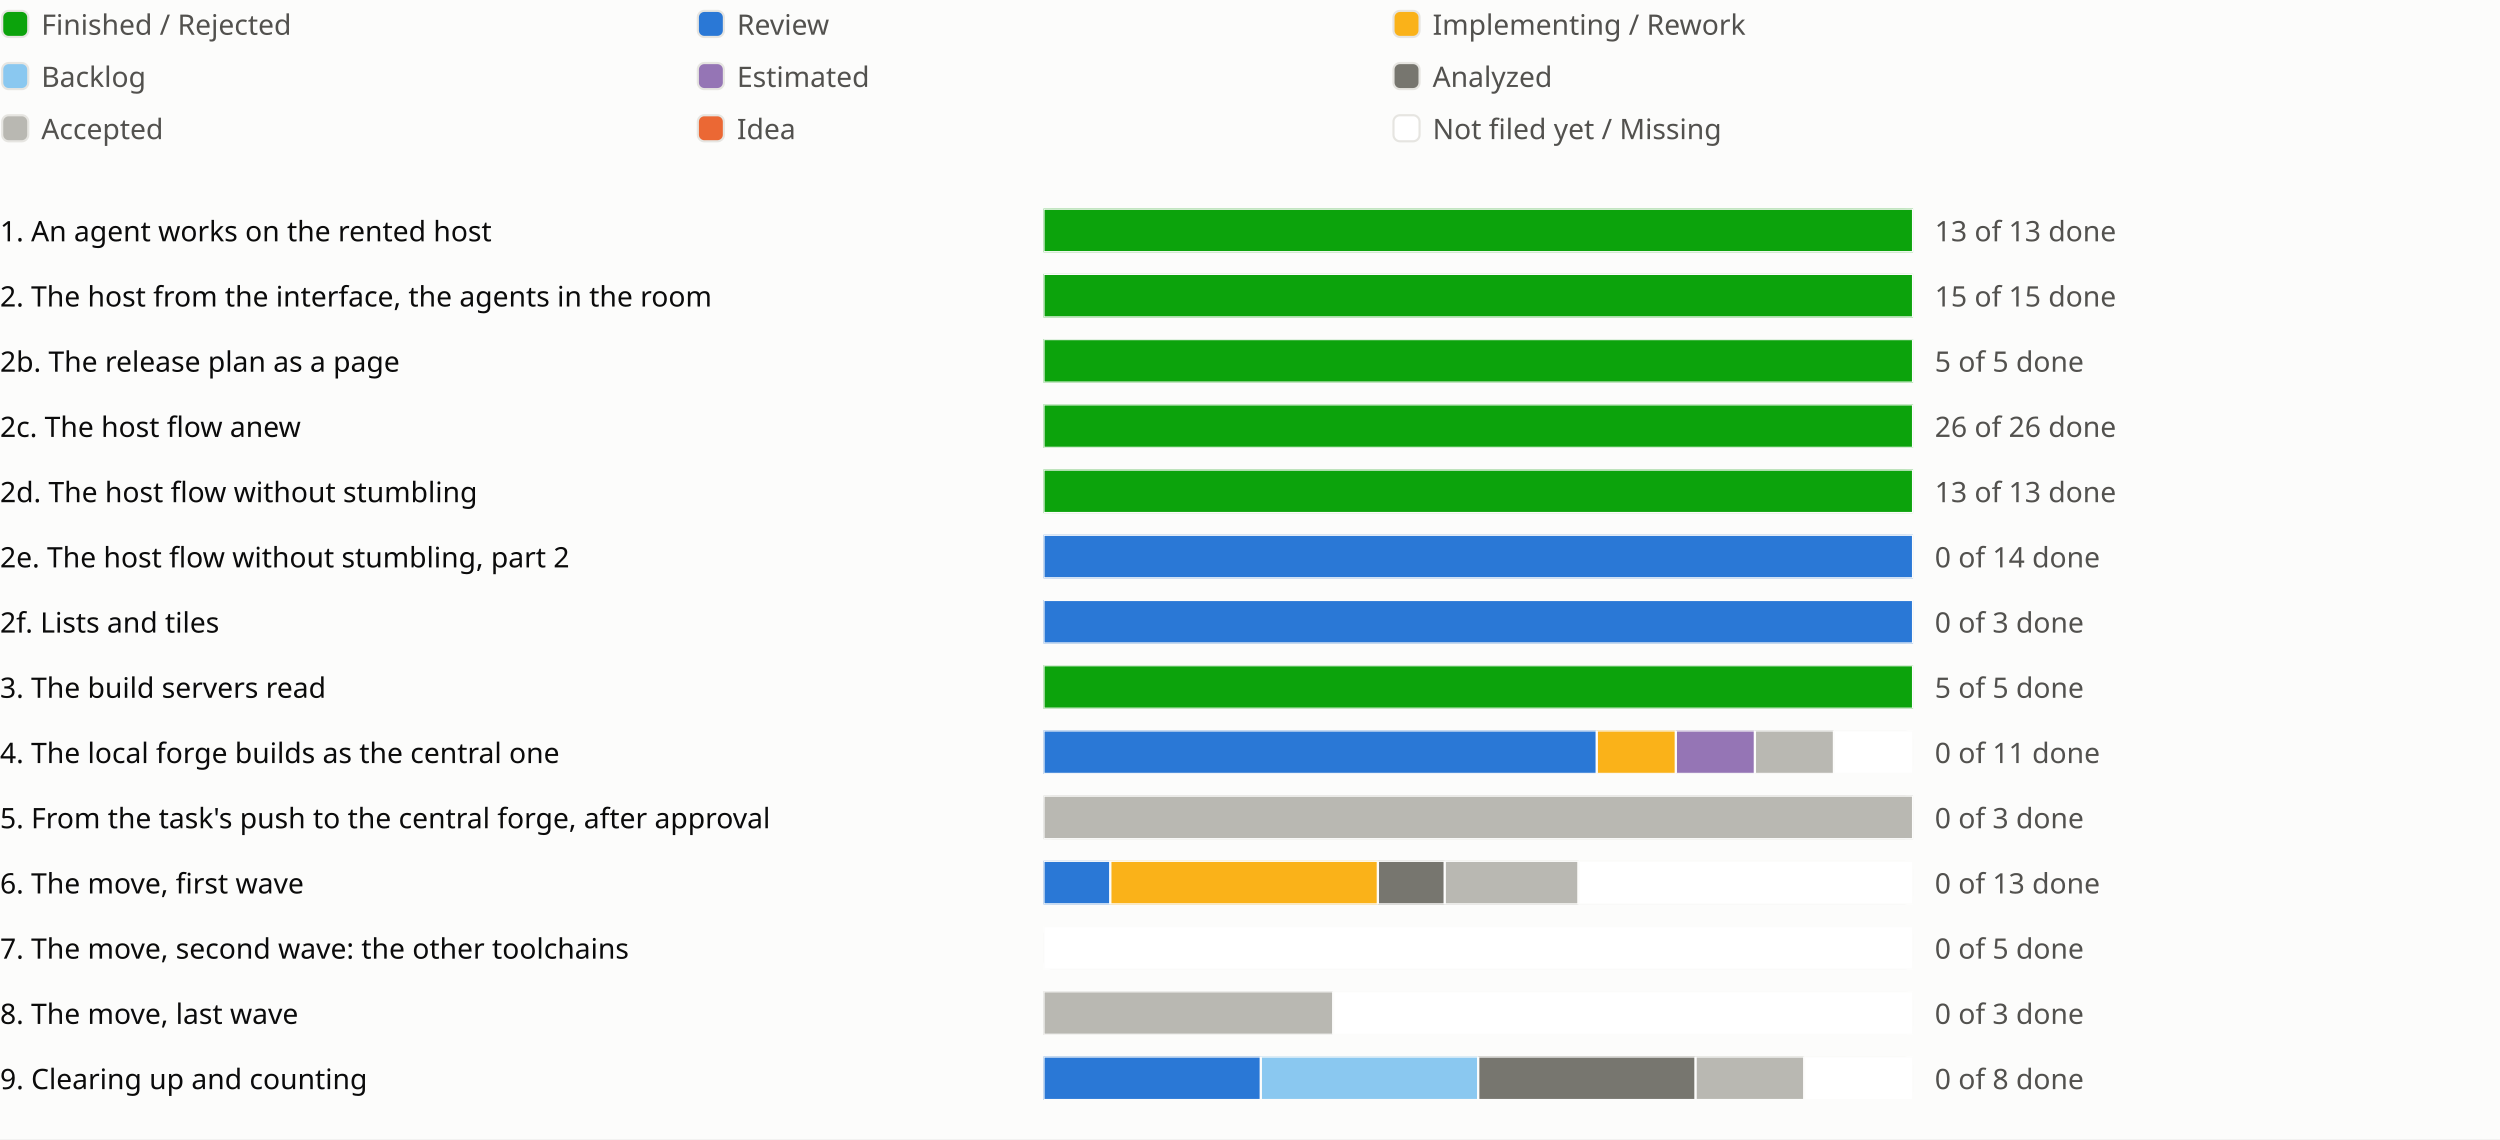
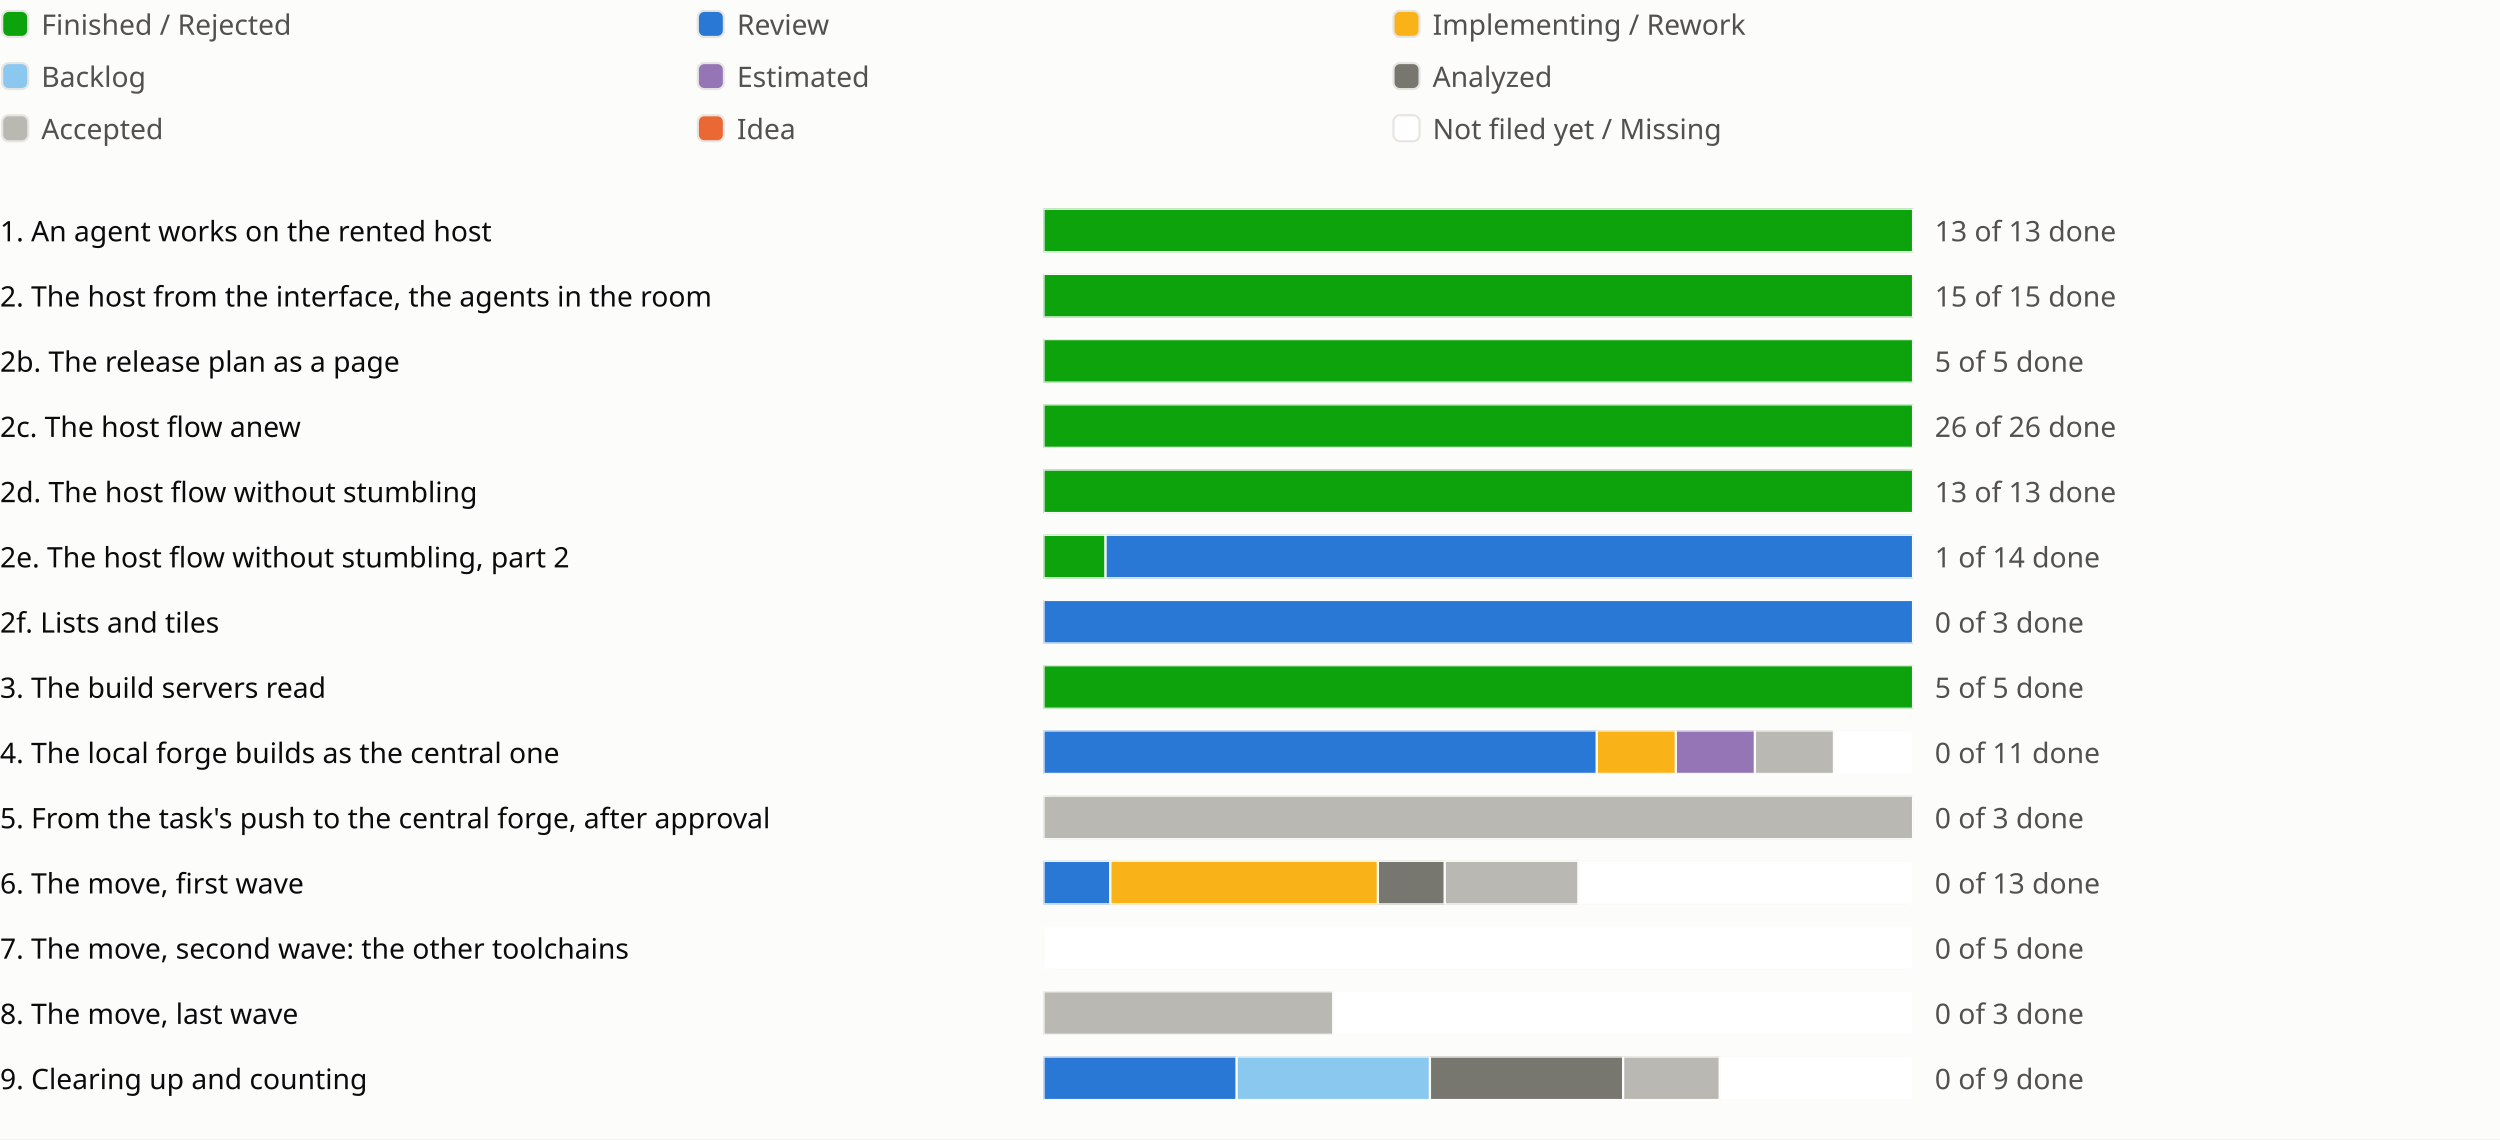
<svg xmlns="http://www.w3.org/2000/svg" viewBox="0 0 1150 524" role="img" aria-label="Sprint progress for release 0.6">
  <style>
text{fill:#0b0b0b;font:13px system-ui,sans-serif}.legend{fill:#52514e}
@media (prefers-color-scheme:dark){text{fill:#f0efec}.legend{fill:#c3c2b7}.c-surface{fill:#1a1a19}.c-grid{fill:#383835}.c-backlog{fill:#80bee6}.c-estimated{fill:#b497cf}.c-analyzed{fill:#77766f}.c-accepted{fill:#aaa9a2}.c-review{fill:#3987e5}.c-idea{fill:#d95926}.c-new{fill:#1a1a19}}
</style>
  <rect width="100%" height="100%" fill="#fcfcfb" class="c-surface" />
  <g transform="translate(0 0)">
    <rect x="1" y="5" width="12" height="12" rx="3" fill="#0ca30c" class="c-done" stroke="#e6e5e1" />
    <text class="legend" x="19" y="16">Finished / Rejected</text>
  </g>
  <g transform="translate(320 0)">
    <rect x="1" y="5" width="12" height="12" rx="3" fill="#2a78d6" class="c-review" stroke="#e6e5e1" />
    <text class="legend" x="19" y="16">Review</text>
  </g>
  <g transform="translate(640 0)">
    <rect x="1" y="5" width="12" height="12" rx="3" fill="#fab219" class="c-impl" stroke="#e6e5e1" />
    <text class="legend" x="19" y="16">Implementing / Rework</text>
  </g>
  <g transform="translate(0 24)">
    <rect x="1" y="5" width="12" height="12" rx="3" fill="#8ac8f0" class="c-backlog" stroke="#e6e5e1" />
    <text class="legend" x="19" y="16">Backlog</text>
  </g>
  <g transform="translate(320 24)">
    <rect x="1" y="5" width="12" height="12" rx="3" fill="#9575b5" class="c-estimated" stroke="#e6e5e1" />
    <text class="legend" x="19" y="16">Estimated</text>
  </g>
  <g transform="translate(640 24)">
    <rect x="1" y="5" width="12" height="12" rx="3" fill="#77766f" class="c-analyzed" stroke="#e6e5e1" />
    <text class="legend" x="19" y="16">Analyzed</text>
  </g>
  <g transform="translate(0 48)">
    <rect x="1" y="5" width="12" height="12" rx="3" fill="#b9b8b2" class="c-accepted" stroke="#e6e5e1" />
    <text class="legend" x="19" y="16">Accepted</text>
  </g>
  <g transform="translate(320 48)">
    <rect x="1" y="5" width="12" height="12" rx="3" fill="#eb6834" class="c-idea" stroke="#e6e5e1" />
    <text class="legend" x="19" y="16">Idea</text>
  </g>
  <g transform="translate(640 48)">
    <rect x="1" y="5" width="12" height="12" rx="3" fill="#ffffff" class="c-new" stroke="#e6e5e1" />
    <text class="legend" x="19" y="16">Not filed yet / Missing</text>
  </g>
  <g transform="translate(0 94)">
    <text x="0" y="17">1. An agent works on the rented host</text>
    <svg x="480" width="540" height="24" viewBox="0 0 540 24">
      <svg x="0" y="2" width="400" height="20" viewBox="0 0 400 20">
        <rect width="400" height="20" rx="4" fill="#e6e5e1" class="c-grid" />
        <rect x="0.0" width="400.0" height="20" fill="#0ca30c" class="c-done" stroke="#fcfcfb" />
      </svg>
      <text class="legend" x="410" y="17">13 of 13 done</text>
    </svg>
    <text x="1030" y="17" />
    <text x="1054" y="17" />
    <text x="1078" y="17" />
  </g>
  <g transform="translate(0 124)">
    <text x="0" y="17">2. The host from the interface, the agents in the room</text>
    <svg x="480" width="540" height="24" viewBox="0 0 540 24">
      <svg x="0" y="2" width="400" height="20" viewBox="0 0 400 20">
        <rect width="400" height="20" rx="4" fill="#e6e5e1" class="c-grid" />
        <rect x="0.0" width="400.0" height="20" fill="#0ca30c" class="c-done" stroke="#fcfcfb" />
      </svg>
      <text class="legend" x="410" y="17">15 of 15 done</text>
    </svg>
    <text x="1030" y="17" />
    <text x="1054" y="17" />
  </g>
  <g transform="translate(0 154)">
    <text x="0" y="17">2b. The release plan as a page</text>
    <svg x="480" width="540" height="24" viewBox="0 0 540 24">
      <svg x="0" y="2" width="400" height="20" viewBox="0 0 400 20">
        <rect width="400" height="20" rx="4" fill="#e6e5e1" class="c-grid" />
        <rect x="0.0" width="400.0" height="20" fill="#0ca30c" class="c-done" stroke="#fcfcfb" />
      </svg>
      <text class="legend" x="410" y="17">5 of 5 done</text>
    </svg>
    <text x="1030" y="17" />
    <text x="1054" y="17" />
    <text x="1078" y="17" />
  </g>
  <g transform="translate(0 184)">
    <text x="0" y="17">2c. The host flow anew</text>
    <svg x="480" width="540" height="24" viewBox="0 0 540 24">
      <svg x="0" y="2" width="400" height="20" viewBox="0 0 400 20">
        <rect width="400" height="20" rx="4" fill="#e6e5e1" class="c-grid" />
        <rect x="0.0" width="400.0" height="20" fill="#0ca30c" class="c-done" stroke="#fcfcfb" />
      </svg>
      <text class="legend" x="410" y="17">26 of 26 done</text>
    </svg>
    <text x="1030" y="17" />
    <text x="1054" y="17" />
    <text x="1078" y="17" />
    <text x="1102" y="17" />
  </g>
  <g transform="translate(0 214)">
    <text x="0" y="17">2d. The host flow without stumbling</text>
    <svg x="480" width="540" height="24" viewBox="0 0 540 24">
      <svg x="0" y="2" width="400" height="20" viewBox="0 0 400 20">
        <rect width="400" height="20" rx="4" fill="#e6e5e1" class="c-grid" />
        <rect x="0.0" width="400.0" height="20" fill="#0ca30c" class="c-done" stroke="#fcfcfb" />
      </svg>
      <text class="legend" x="410" y="17">13 of 13 done</text>
    </svg>
    <text x="1030" y="17" />
    <text x="1054" y="17" />
    <text x="1078" y="17" />
    <text x="1102" y="17" />
    <text x="1126" y="17" />
  </g>
  <g transform="translate(0 244)">
    <text x="0" y="17">2e. The host flow without stumbling, part 2</text>
    <svg x="480" width="540" height="24" viewBox="0 0 540 24">
      <svg x="0" y="2" width="400" height="20" viewBox="0 0 400 20">
        <rect width="400" height="20" rx="4" fill="#e6e5e1" class="c-grid" />
-         <rect x="0.0" width="400.0" height="20" fill="#2a78d6" class="c-review" stroke="#fcfcfb" />
-       </svg>
-       <text class="legend" x="410" y="17">0 of 14 done</text>
+         <rect x="0.0" width="28.571" height="20" fill="#0ca30c" class="c-done" stroke="#fcfcfb" />
+         <rect x="28.571" width="371.429" height="20" fill="#2a78d6" class="c-review" stroke="#fcfcfb" />
+       </svg>
+       <text class="legend" x="410" y="17">1 of 14 done</text>
    </svg>
    <text x="1030" y="17" />
    <text x="1054" y="17" />
    <text x="1078" y="17" />
  </g>
  <g transform="translate(0 274)">
    <text x="0" y="17">2f. Lists and tiles</text>
    <svg x="480" width="540" height="24" viewBox="0 0 540 24">
      <svg x="0" y="2" width="400" height="20" viewBox="0 0 400 20">
        <rect width="400" height="20" rx="4" fill="#e6e5e1" class="c-grid" />
        <rect x="0.0" width="400.0" height="20" fill="#2a78d6" class="c-review" stroke="#fcfcfb" />
      </svg>
      <text class="legend" x="410" y="17">0 of 3 done</text>
    </svg>
    <text x="1030" y="17" />
    <text x="1054" y="17" />
  </g>
  <g transform="translate(0 304)">
    <text x="0" y="17">3. The build servers read</text>
    <svg x="480" width="540" height="24" viewBox="0 0 540 24">
      <svg x="0" y="2" width="400" height="20" viewBox="0 0 400 20">
        <rect width="400" height="20" rx="4" fill="#e6e5e1" class="c-grid" />
        <rect x="0.0" width="400.0" height="20" fill="#0ca30c" class="c-done" stroke="#fcfcfb" />
      </svg>
      <text class="legend" x="410" y="17">5 of 5 done</text>
    </svg>
    <text x="1030" y="17" />
    <text x="1054" y="17" />
    <text x="1078" y="17" />
  </g>
  <g transform="translate(0 334)">
    <text x="0" y="17">4. The local forge builds as the central one</text>
    <svg x="480" width="540" height="24" viewBox="0 0 540 24">
      <svg x="0" y="2" width="400" height="20" viewBox="0 0 400 20">
        <rect width="400" height="20" rx="4" fill="#e6e5e1" class="c-grid" />
        <rect x="0.0" width="254.545" height="20" fill="#2a78d6" class="c-review" stroke="#fcfcfb" />
        <rect x="254.545" width="36.364" height="20" fill="#fab219" class="c-impl" stroke="#fcfcfb" />
        <rect x="290.909" width="36.364" height="20" fill="#9575b5" class="c-estimated" stroke="#fcfcfb" />
        <rect x="327.273" width="36.364" height="20" fill="#b9b8b2" class="c-accepted" stroke="#fcfcfb" />
        <rect x="363.636" width="36.364" height="20" fill="#ffffff" class="c-new" stroke="#fcfcfb" />
      </svg>
      <text class="legend" x="410" y="17">0 of 11 done</text>
    </svg>
    <text x="1030" y="17" />
    <text x="1054" y="17" />
    <text x="1078" y="17" />
  </g>
  <g transform="translate(0 364)">
    <text x="0" y="17">5. From the task's push to the central forge, after approval</text>
    <svg x="480" width="540" height="24" viewBox="0 0 540 24">
      <svg x="0" y="2" width="400" height="20" viewBox="0 0 400 20">
        <rect width="400" height="20" rx="4" fill="#e6e5e1" class="c-grid" />
        <rect x="0.0" width="400.0" height="20" fill="#b9b8b2" class="c-accepted" stroke="#fcfcfb" />
      </svg>
      <text class="legend" x="410" y="17">0 of 3 done</text>
    </svg>
    <text x="1030" y="17" />
    <text x="1054" y="17" />
  </g>
  <g transform="translate(0 394)">
    <text x="0" y="17">6. The move, first wave</text>
    <svg x="480" width="540" height="24" viewBox="0 0 540 24">
      <svg x="0" y="2" width="400" height="20" viewBox="0 0 400 20">
        <rect width="400" height="20" rx="4" fill="#e6e5e1" class="c-grid" />
        <rect x="0.0" width="30.769" height="20" fill="#2a78d6" class="c-review" stroke="#fcfcfb" />
        <rect x="30.769" width="123.077" height="20" fill="#fab219" class="c-impl" stroke="#fcfcfb" />
        <rect x="153.846" width="30.769" height="20" fill="#77766f" class="c-analyzed" stroke="#fcfcfb" />
        <rect x="184.615" width="61.538" height="20" fill="#b9b8b2" class="c-accepted" stroke="#fcfcfb" />
        <rect x="246.154" width="153.846" height="20" fill="#ffffff" class="c-new" stroke="#fcfcfb" />
      </svg>
      <text class="legend" x="410" y="17">0 of 13 done</text>
    </svg>
    <text x="1030" y="17" />
    <text x="1054" y="17" />
    <text x="1078" y="17" />
  </g>
  <g transform="translate(0 424)">
    <text x="0" y="17">7. The move, second wave: the other toolchains</text>
    <svg x="480" width="540" height="24" viewBox="0 0 540 24">
      <svg x="0" y="2" width="400" height="20" viewBox="0 0 400 20">
        <rect width="400" height="20" rx="4" fill="#e6e5e1" class="c-grid" />
        <rect x="0.0" width="400.0" height="20" fill="#ffffff" class="c-new" stroke="#fcfcfb" />
      </svg>
      <text class="legend" x="410" y="17">0 of 5 done</text>
    </svg>
    <text x="1030" y="17" />
    <text x="1054" y="17" />
  </g>
  <g transform="translate(0 454)">
    <text x="0" y="17">8. The move, last wave</text>
    <svg x="480" width="540" height="24" viewBox="0 0 540 24">
      <svg x="0" y="2" width="400" height="20" viewBox="0 0 400 20">
        <rect width="400" height="20" rx="4" fill="#e6e5e1" class="c-grid" />
        <rect x="0.0" width="133.333" height="20" fill="#b9b8b2" class="c-accepted" stroke="#fcfcfb" />
        <rect x="133.333" width="266.667" height="20" fill="#ffffff" class="c-new" stroke="#fcfcfb" />
      </svg>
      <text class="legend" x="410" y="17">0 of 3 done</text>
    </svg>
    <text x="1030" y="17" />
    <text x="1054" y="17" />
  </g>
  <g transform="translate(0 484)">
    <text x="0" y="17">9. Clearing up and counting</text>
    <svg x="480" width="540" height="24" viewBox="0 0 540 24">
      <svg x="0" y="2" width="400" height="20" viewBox="0 0 400 20">
        <rect width="400" height="20" rx="4" fill="#e6e5e1" class="c-grid" />
-         <rect x="0.0" width="100.0" height="20" fill="#2a78d6" class="c-review" stroke="#fcfcfb" />
-         <rect x="100.0" width="100.0" height="20" fill="#8ac8f0" class="c-backlog" stroke="#fcfcfb" />
-         <rect x="200.0" width="100.0" height="20" fill="#77766f" class="c-analyzed" stroke="#fcfcfb" />
-         <rect x="300.0" width="50.0" height="20" fill="#b9b8b2" class="c-accepted" stroke="#fcfcfb" />
-         <rect x="350.0" width="50.0" height="20" fill="#ffffff" class="c-new" stroke="#fcfcfb" />
-       </svg>
-       <text class="legend" x="410" y="17">0 of 8 done</text>
-     </svg>
-     <text x="1030" y="17" />
-     <text x="1054" y="17" />
-     <text x="1078" y="17" />
+         <rect x="0.0" width="88.889" height="20" fill="#2a78d6" class="c-review" stroke="#fcfcfb" />
+         <rect x="88.889" width="88.889" height="20" fill="#8ac8f0" class="c-backlog" stroke="#fcfcfb" />
+         <rect x="177.778" width="88.889" height="20" fill="#77766f" class="c-analyzed" stroke="#fcfcfb" />
+         <rect x="266.667" width="44.444" height="20" fill="#b9b8b2" class="c-accepted" stroke="#fcfcfb" />
+         <rect x="311.111" width="88.889" height="20" fill="#ffffff" class="c-new" stroke="#fcfcfb" />
+       </svg>
+       <text class="legend" x="410" y="17">0 of 9 done</text>
+     </svg>
+     <text x="1030" y="17" />
+     <text x="1054" y="17" />
+     <text x="1078" y="17" />
+     <text x="1102" y="17" />
  </g>
</svg>
